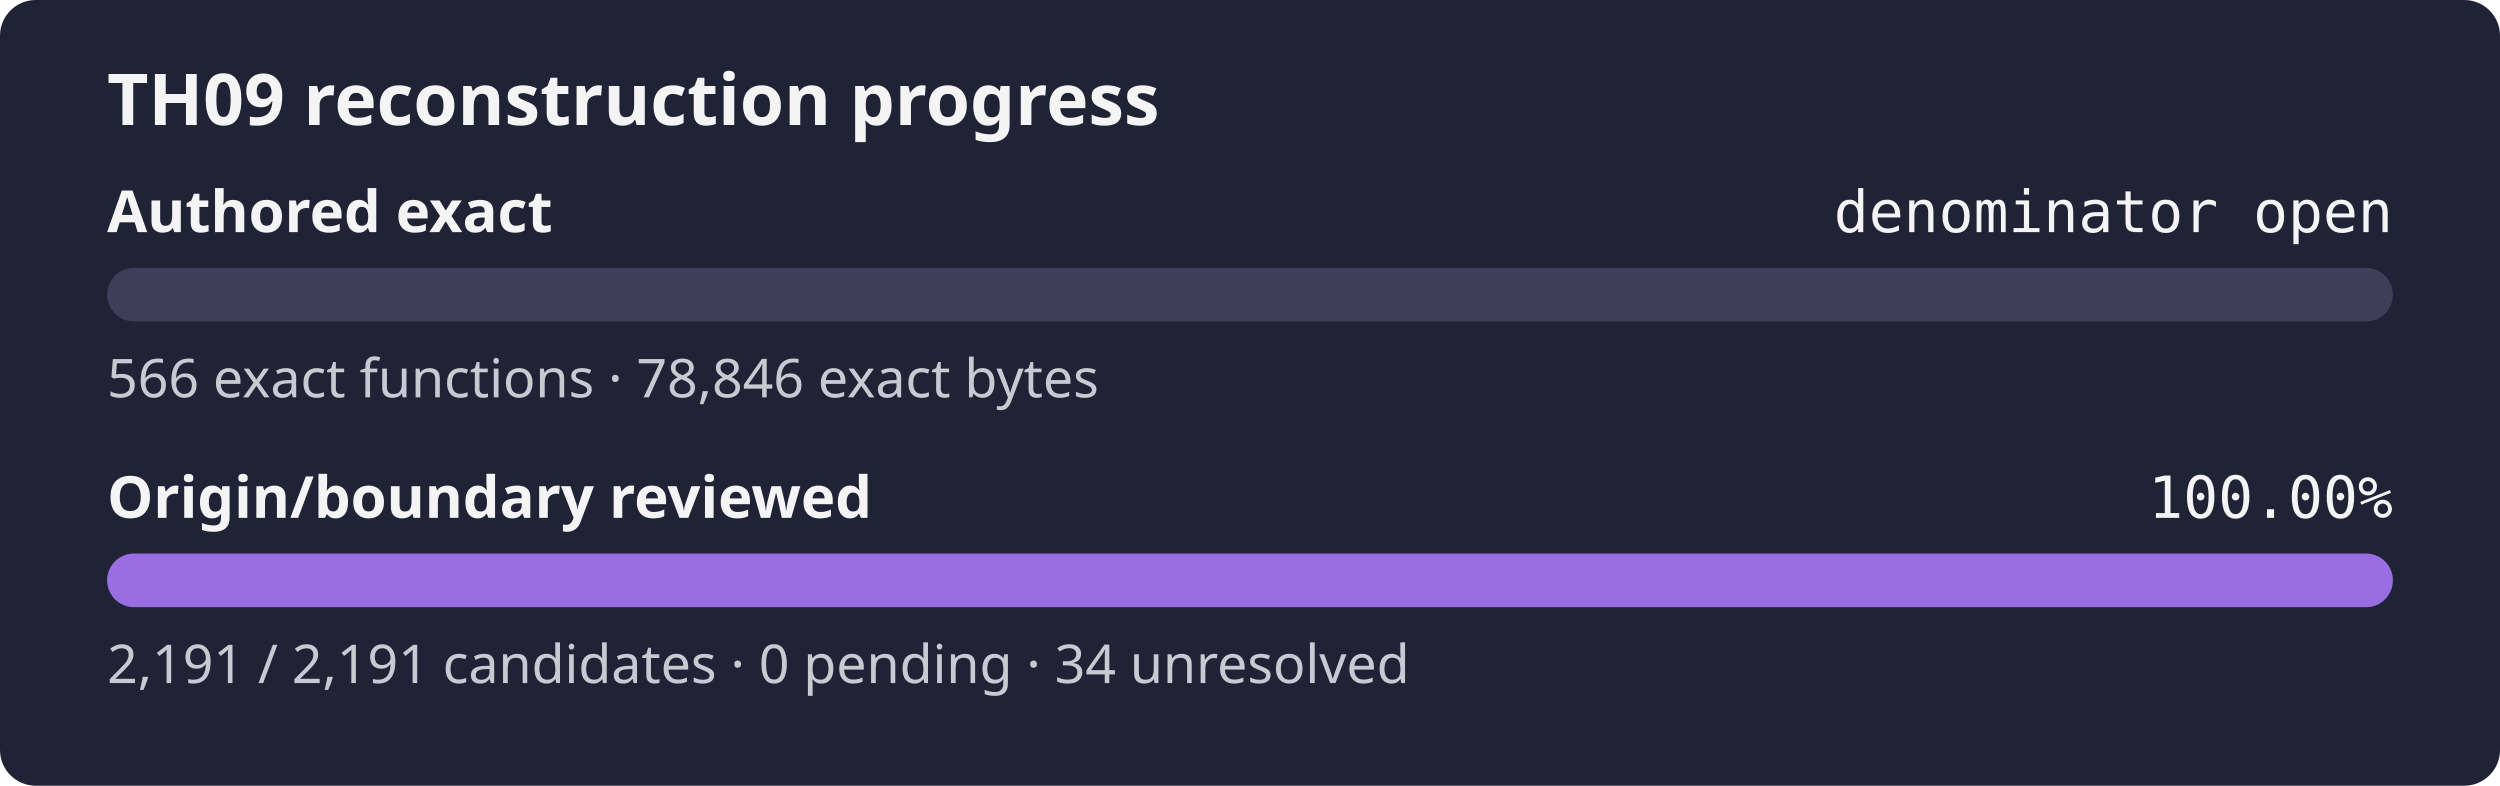
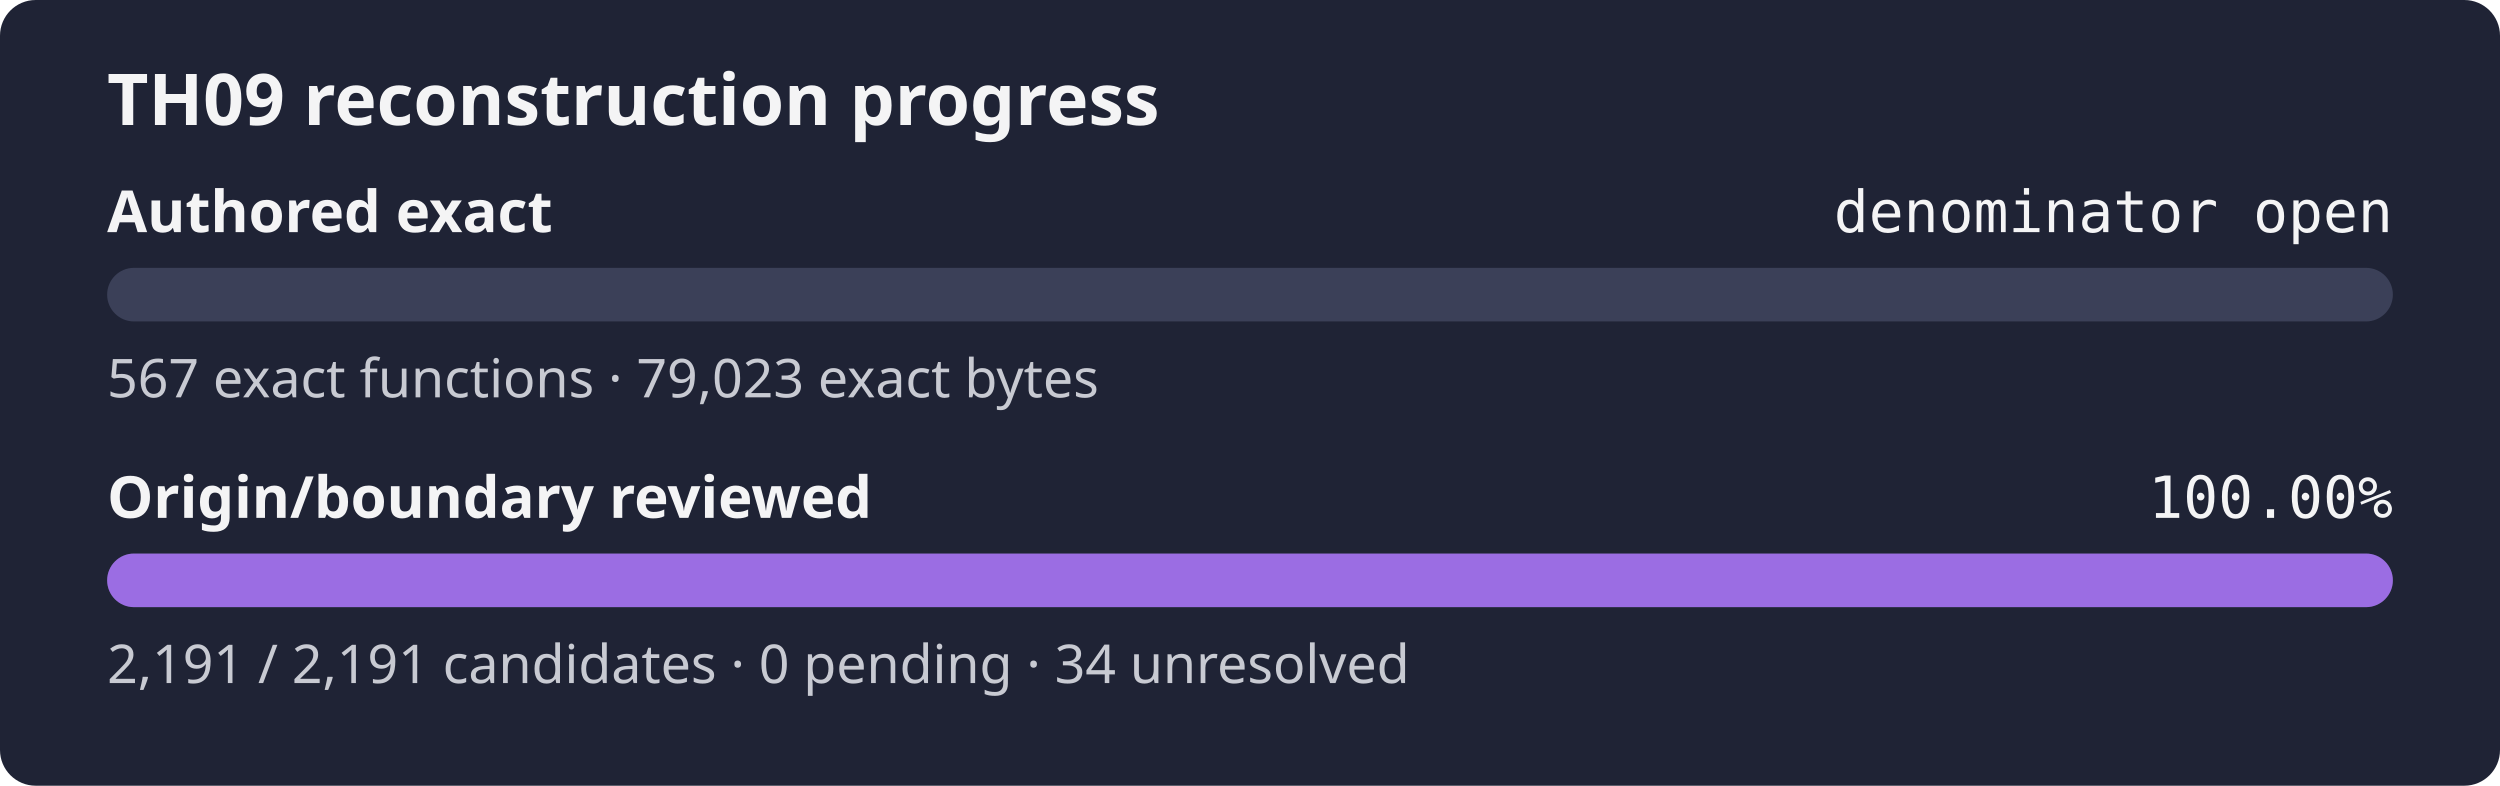
<svg xmlns="http://www.w3.org/2000/svg" width="560" height="176" role="img" aria-label="TH09 reconstruction progress: authored exact denominator open, origin review 100.00%">
  <rect width="560" height="176" rx="8" fill="#1f2335" />
  <text x="24" y="28" fill="#f4f4f5" font-family="sans-serif" font-size="16" font-weight="600">TH09 reconstruction progress</text>
  <text x="24" y="52" fill="#f4f4f5" font-family="sans-serif" font-size="13" font-weight="600">Authored exact</text>
  <text x="536" y="52" fill="#f4f4f5" text-anchor="end" font-family="monospace" font-size="13">denominator open</text>
  <rect x="24" y="60" width="512" height="12" rx="6" fill="#3b4058" />
  <rect x="24" y="60" width="0.00" height="12" rx="6" fill="#9b6de3" />
-   <text x="24" y="89" fill="#c8cad2" font-family="sans-serif" font-size="12">566 exact functions · 78,846 exact bytes</text>
+   <text x="24" y="89" fill="#c8cad2" font-family="sans-serif" font-size="12">567 exact functions · 79,023 exact bytes</text>
  <text x="24" y="116" fill="#f4f4f5" font-family="sans-serif" font-size="13" font-weight="600">Origin/boundary reviewed</text>
  <text x="536" y="116" fill="#f4f4f5" text-anchor="end" font-family="monospace" font-size="13">100.00%</text>
  <rect x="24" y="124" width="512" height="12" rx="6" fill="#3b4058" />
  <rect x="24" y="124" width="512.00" height="12" rx="6" fill="#9b6de3" />
  <text x="24" y="153" fill="#c8cad2" font-family="sans-serif" font-size="12">2,191 / 2,191 candidates · 0 pending · 34 unresolved</text>
</svg>
